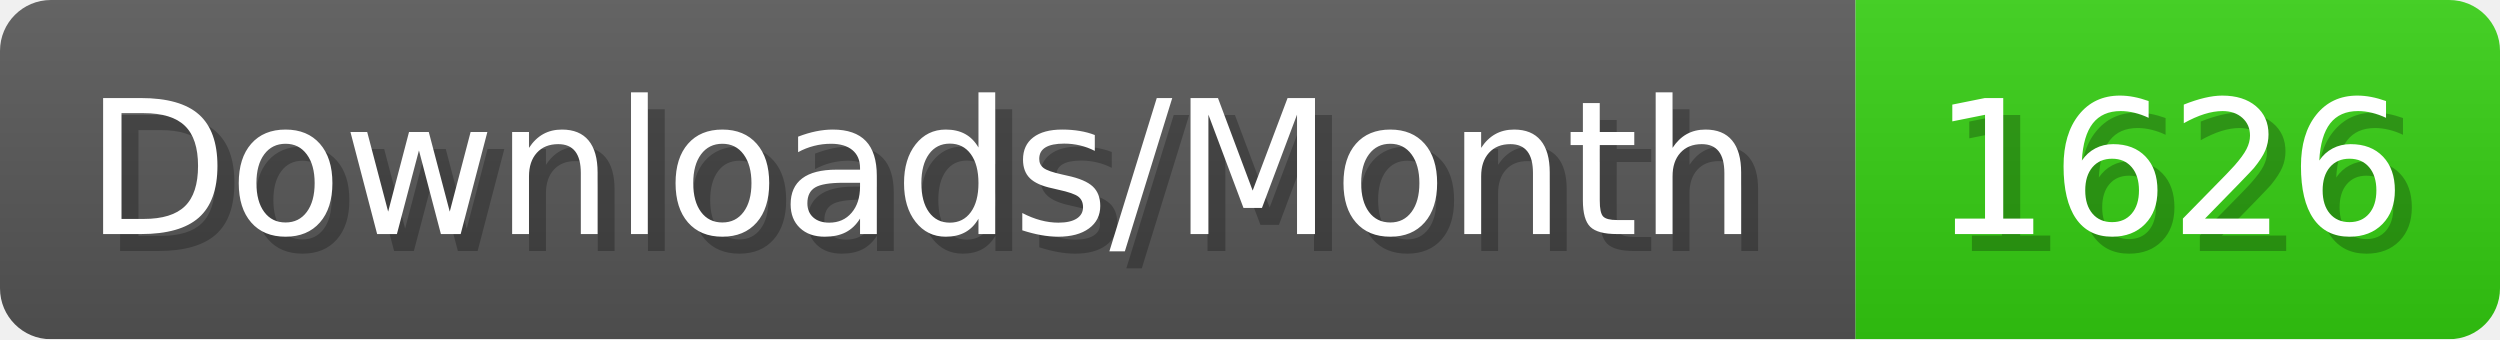
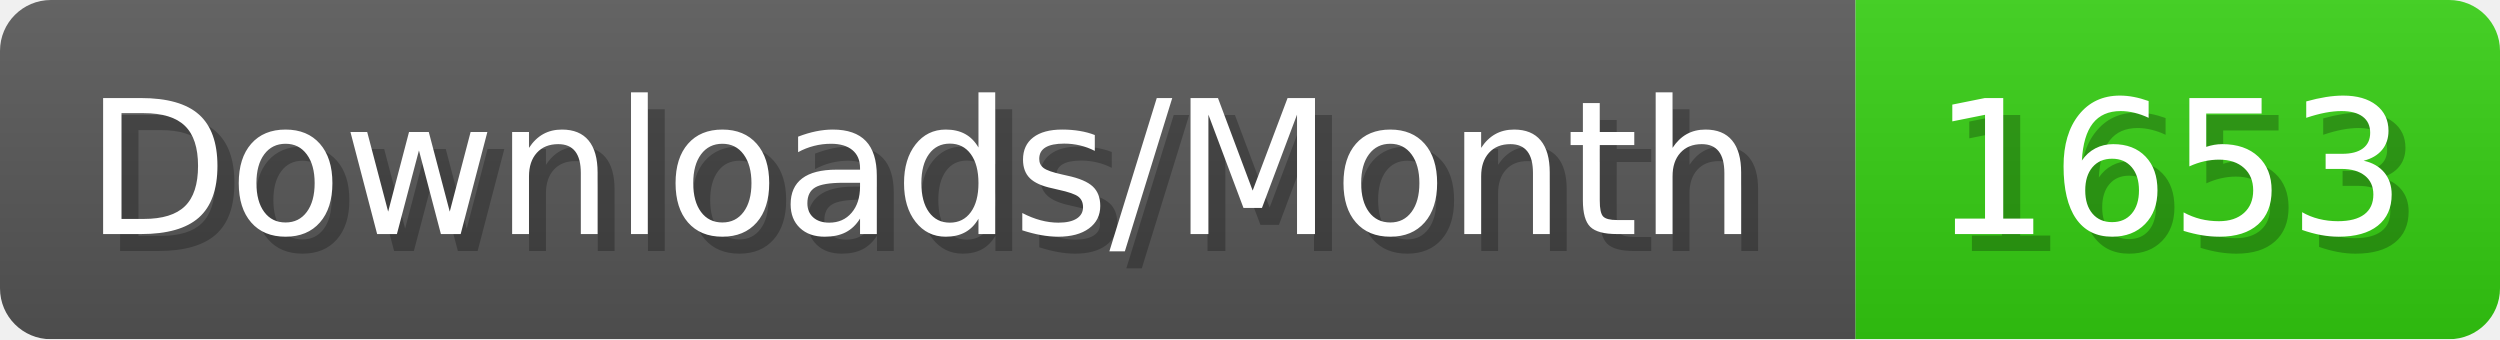
- <svg xmlns="http://www.w3.org/2000/svg" width="147.4" height="20" viewBox="0 0 1474 200" role="img" aria-label="Downloads/Month: 1626">
+ <svg xmlns="http://www.w3.org/2000/svg" width="147.4" height="20" viewBox="0 0 1474 200" role="img" aria-label="Downloads/Month: 1653">
  <linearGradient id="YlXUI" x2="0" y2="100%">
    <stop offset="0" stop-opacity=".1" stop-color="#EEE" />
    <stop offset="1" stop-opacity=".1" />
  </linearGradient>
  <mask id="JHhop">
    <rect width="1474" height="200" rx="30" fill="#FFF" />
  </mask>
  <g mask="url(#JHhop)">
    <rect width="1094" height="200" fill="#555" />
    <rect width="380" height="200" fill="#3C1" x="1094" />
    <rect width="1474" height="200" fill="url(#YlXUI)" />
  </g>
  <g aria-hidden="true" fill="#fff" text-anchor="start" font-family="Verdana,DejaVu Sans,sans-serif" font-size="110">
    <text x="60" y="148" textLength="994" fill="#000" opacity="0.25">Downloads/Month</text>
    <text x="50" y="138" textLength="994">Downloads/Month</text>
-     <text x="1149" y="148" textLength="280" fill="#000" opacity="0.25">1626</text>
-     <text x="1139" y="138" textLength="280">1626</text>
+     <text x="1149" y="148" textLength="280" fill="#000" opacity="0.25">1653</text>
+     <text x="1139" y="138" textLength="280">1653</text>
  </g>
</svg>
